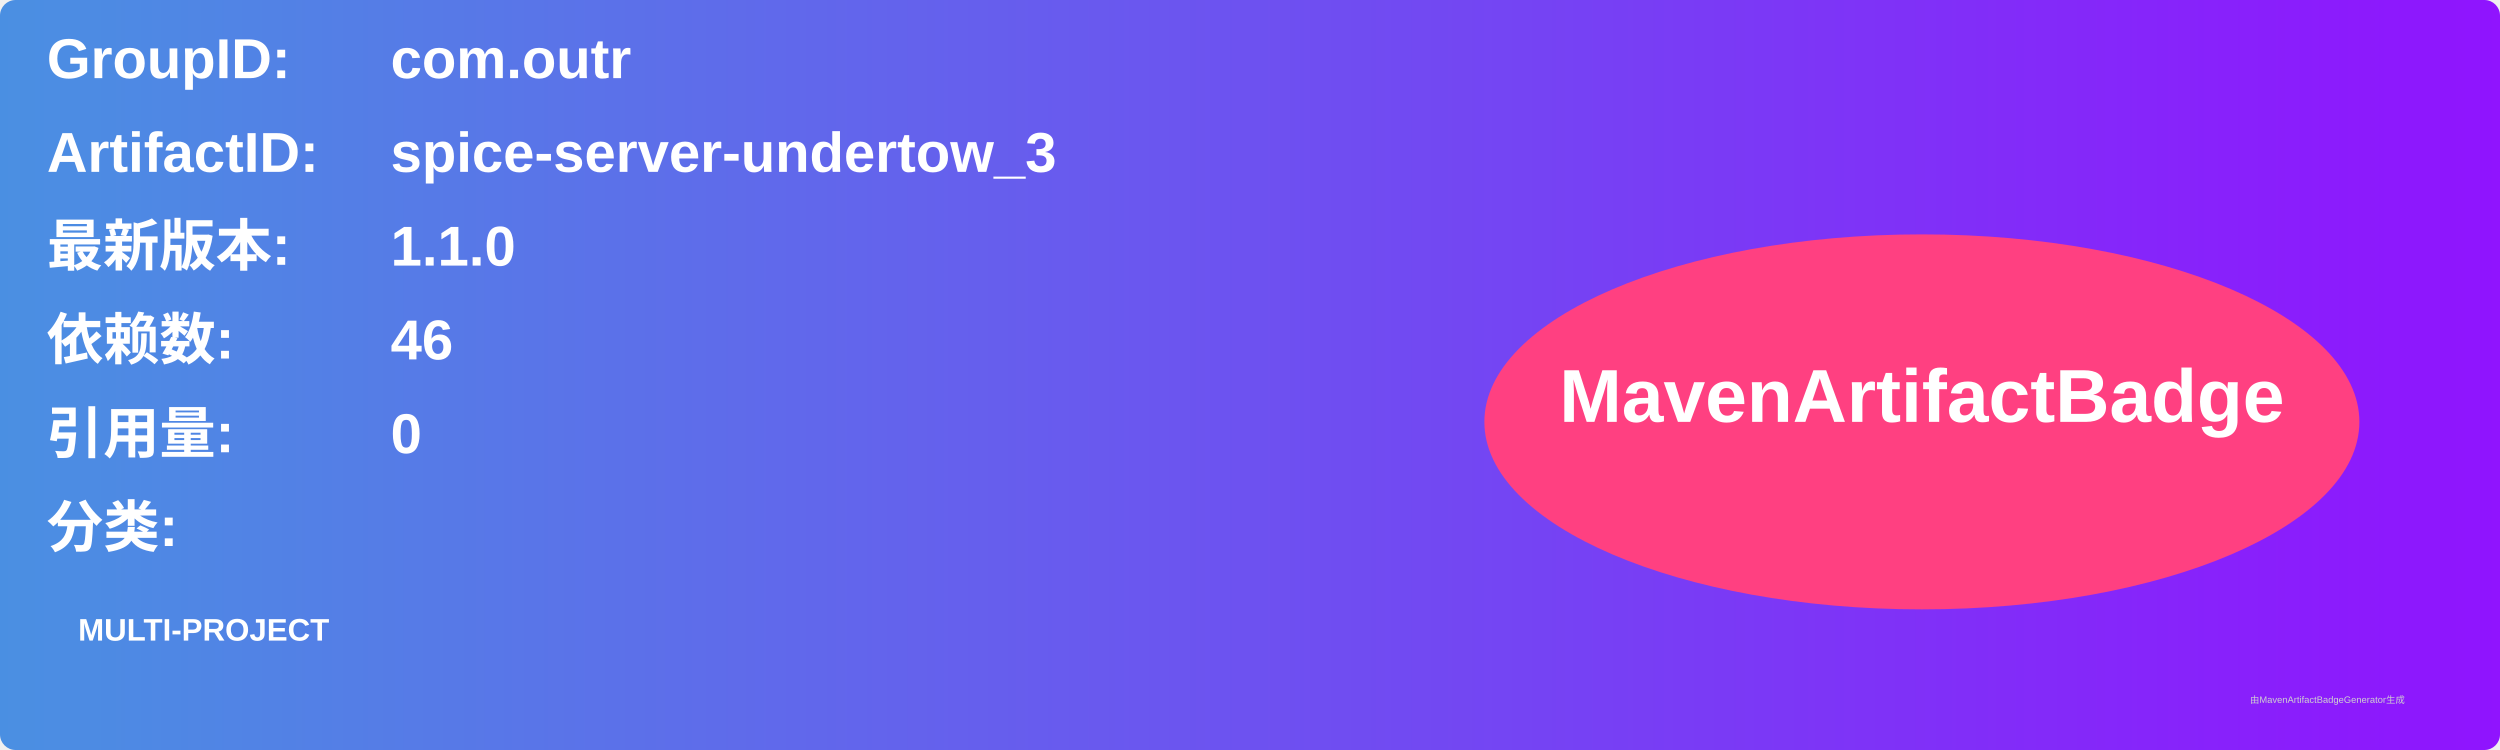
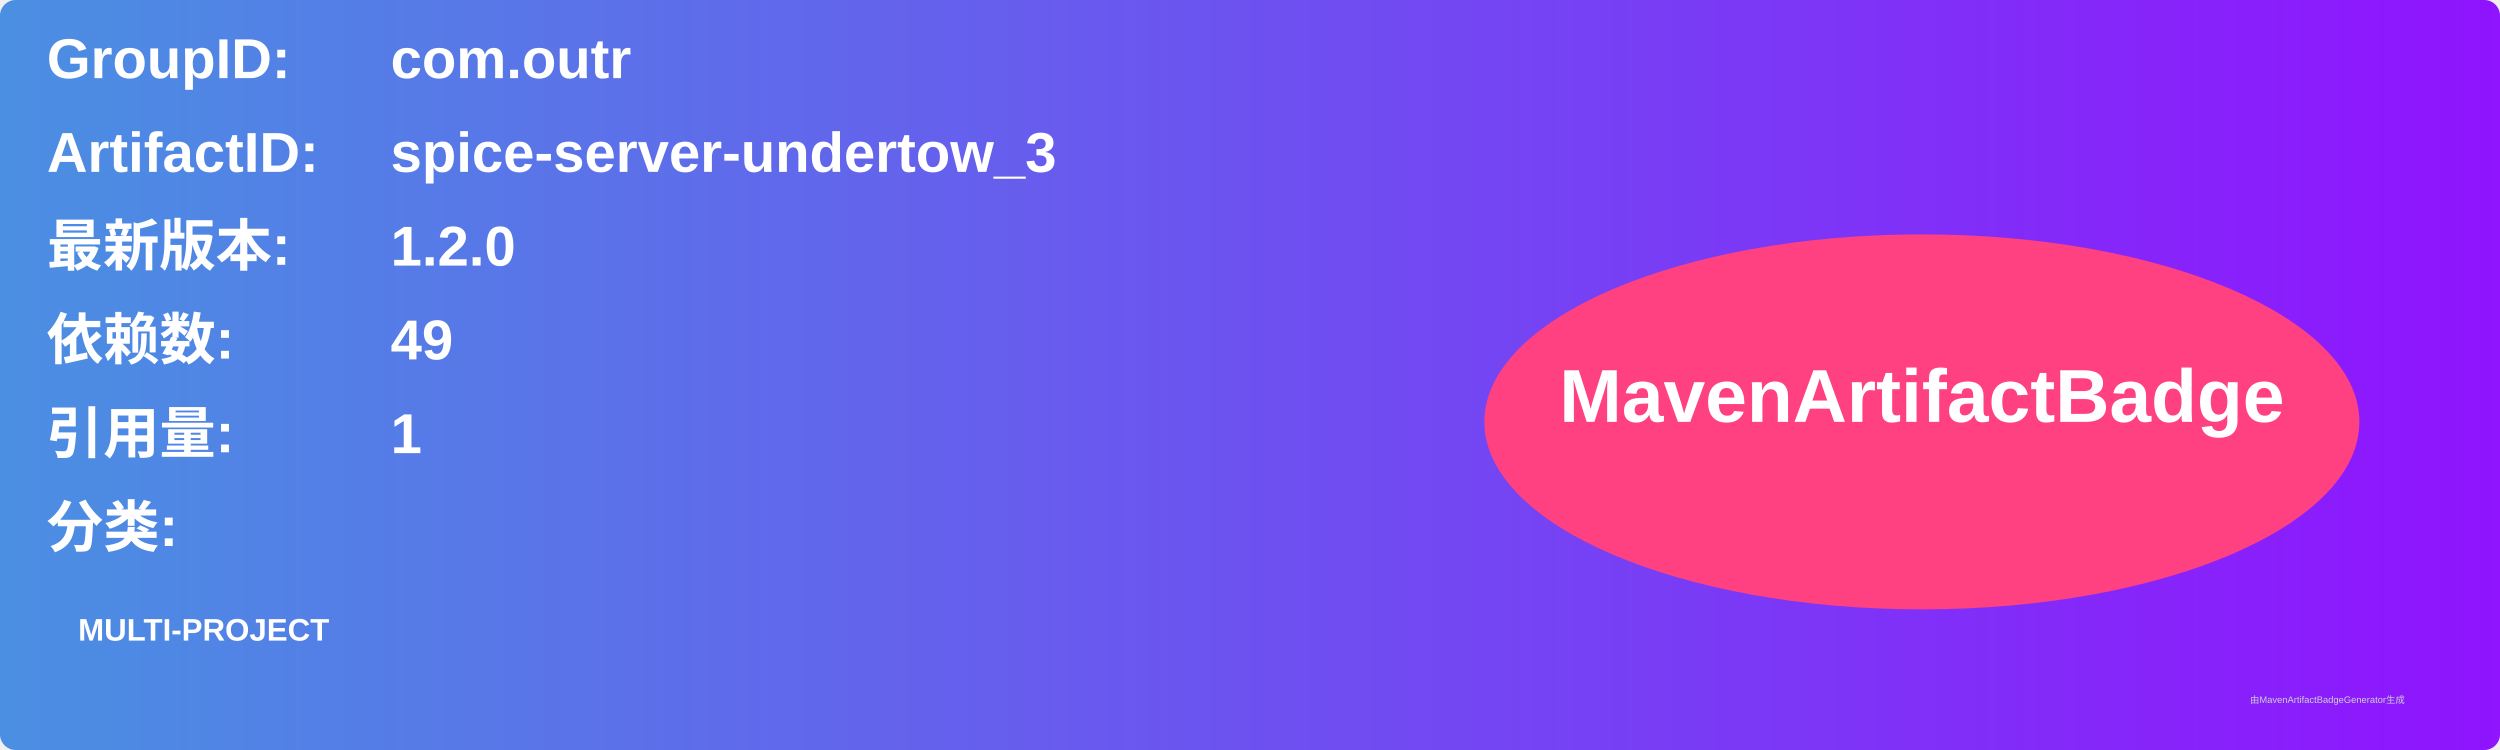
<svg xmlns="http://www.w3.org/2000/svg" width="800" height="240" viewBox="0 0 800 240">
  <linearGradient id="grad" x1="0%" y1="0%" x2="100%" y2="0%">
    <stop offset="0%" stop-color="#4a90e2" />
    <stop offset="100%" stop-color="#9013fe" />
  </linearGradient>
  <rect width="100%" height="100%" rx="5" ry="5" fill="url(#grad)" />
  <g transform="translate(15, 15)">
    <text x="0" y="10" font-family="Arial" font-size="18" fill="white" font-weight="bold" width="260">GroupID:</text>
    <text x="110" y="10" font-family="Arial" font-size="18" fill="white" font-weight="bold" width="460">com.outr</text>
    <text x="0" y="40" font-family="Arial" font-size="18" fill="white" font-weight="bold" width="260">ArtifactID:</text>
    <text x="110" y="40" font-family="Arial" font-size="18" fill="white" font-weight="bold" width="460">spice-server-undertow_3</text>
    <text x="0" y="70" font-family="Arial" font-size="18" fill="white" font-weight="bold">最新版本:</text>
    <text x="110" y="70" font-family="Arial" font-size="18" fill="white" font-weight="bold">
-       <tspan font-weight="bold">1.1.0</tspan>
+       <tspan font-weight="bold">1.2.0</tspan>
    </text>
    <text x="0" y="100" font-family="Arial" font-size="18" fill="white" font-weight="bold">依赖数: </text>
    <text x="110" y="100" font-family="Arial" font-size="18" fill="white">
-       <tspan font-weight="bold">46</tspan>
+       <tspan font-weight="bold">49</tspan>
    </text>
    <text x="0" y="130" font-family="Arial" font-size="18" fill="white" font-weight="bold">引用量: </text>
    <text x="110" y="130" font-family="Arial" font-size="18" fill="white">
-       <tspan font-weight="bold">0</tspan>
+       <tspan font-weight="bold">1</tspan>
    </text>
    <text x="0" y="160" font-family="Arial" font-size="18" fill="white" font-weight="bold">分类:</text>
    <text x="10" y="190" font-family="Arial" font-size="10" fill="white">
      <tspan font-weight="bold">MULTI-PROJECT</tspan>
    </text>
    <ellipse cx="600" cy="120" rx="140" ry="60" fill="#ff4081" />
    <text x="600" y="120" text-anchor="middle" font-family="Arial" font-size="24" fill="white" font-weight="bold">MavenArtifactBadge</text>
  </g>
  <text x="720" y="225" font-family="Arial" font-size="3" fill="#d0d0d0">由MavenArtifactBadgeGenerator生成</text>
</svg>
